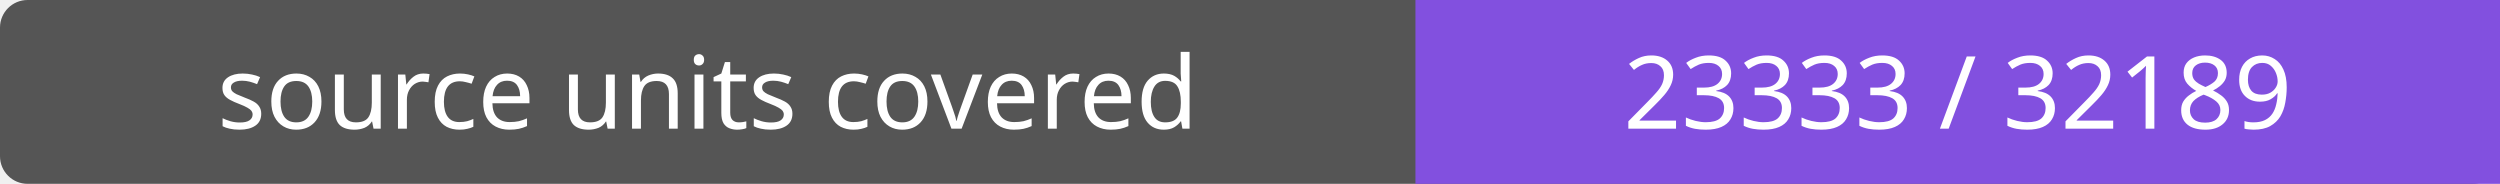
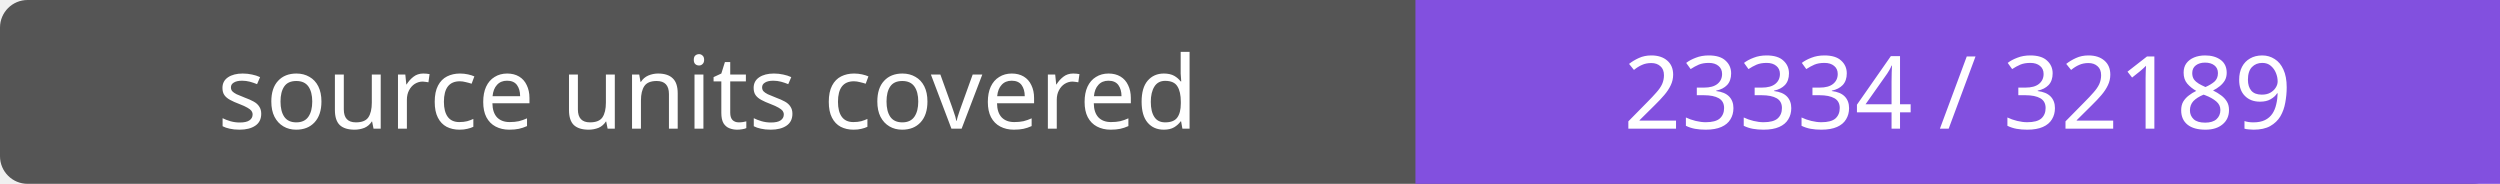
- <svg xmlns="http://www.w3.org/2000/svg" width="272" height="20" role="img" aria-label="source units covered: 23333 / 32189">
+ <svg xmlns="http://www.w3.org/2000/svg" width="272" height="20" role="img" aria-label="source units covered: 23334 / 32189">
  <rect width="272" height="20" rx="3" fill="#555" />
  <path fill="#8250df" d="M154 0h118v20H154z" />
  <g fill="#fff" text-anchor="middle" font-family="Verdana,sans-serif" font-size="11">
    <text x="77.0" y="14">source units covered</text>
-     <text x="213.0" y="14">23333 / 32189</text>
+     <text x="213.0" y="14">23334 / 32189</text>
  </g>
</svg>
